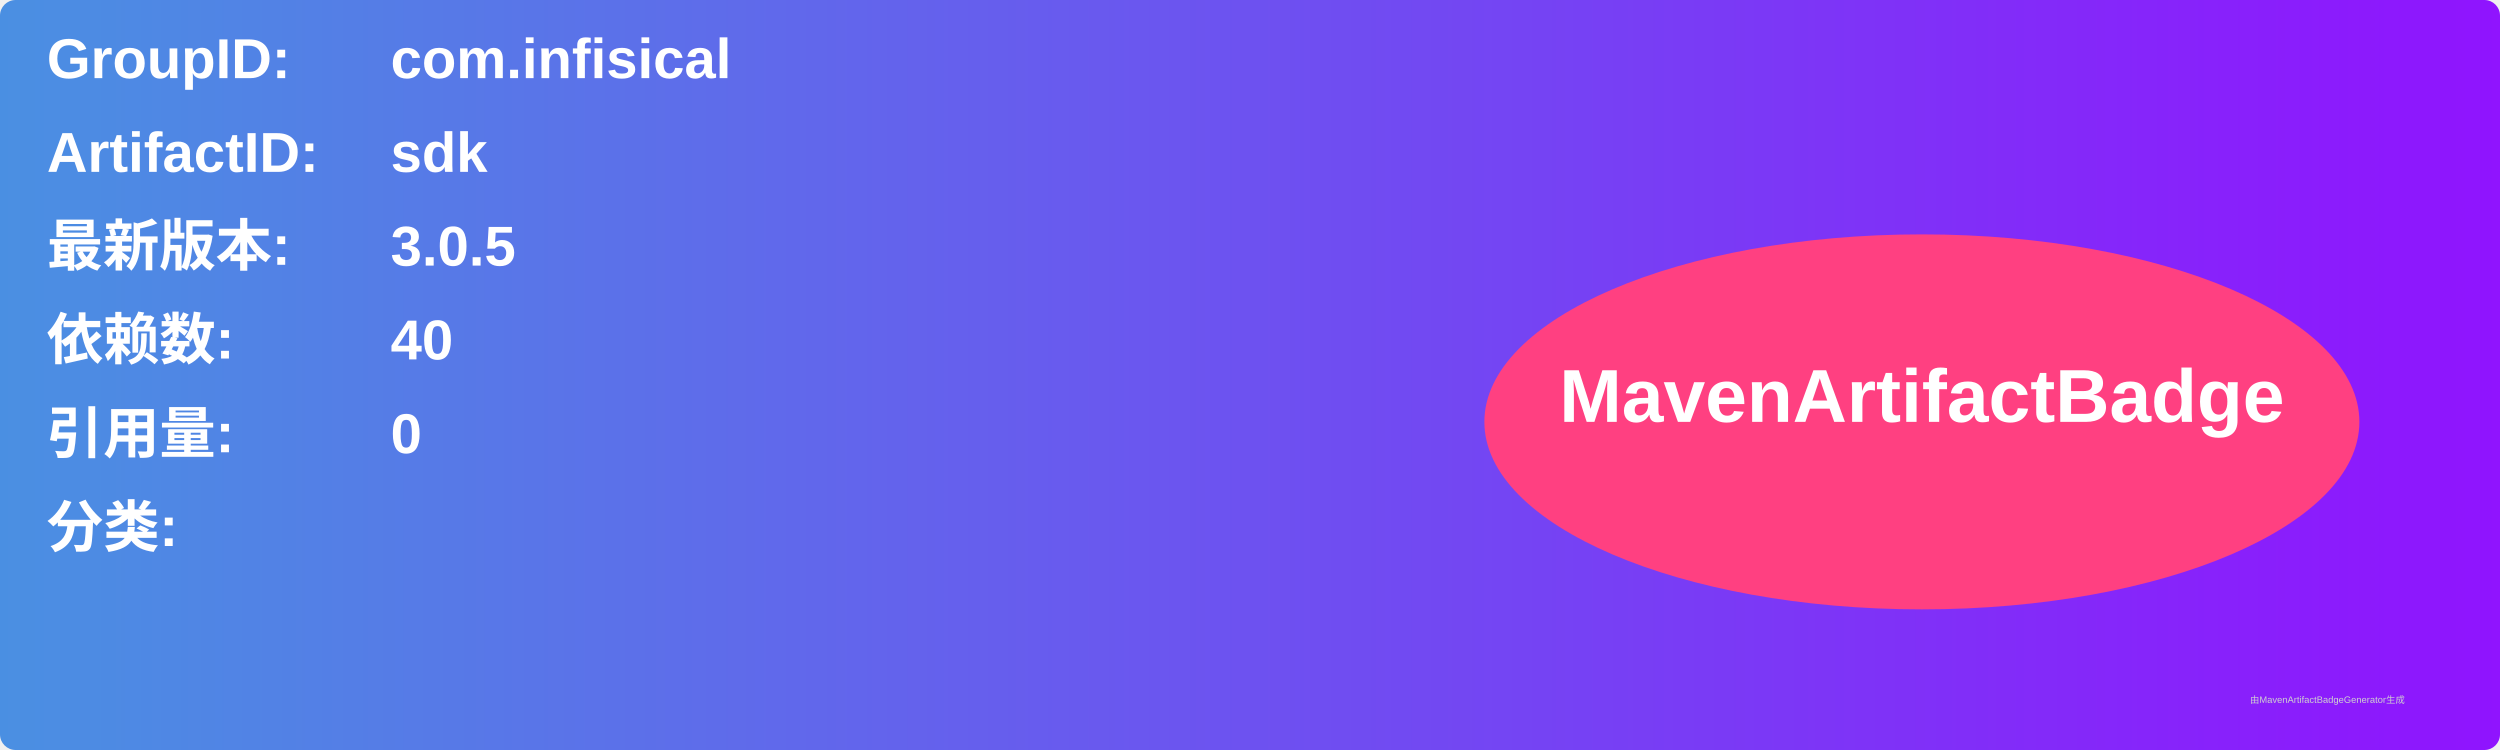
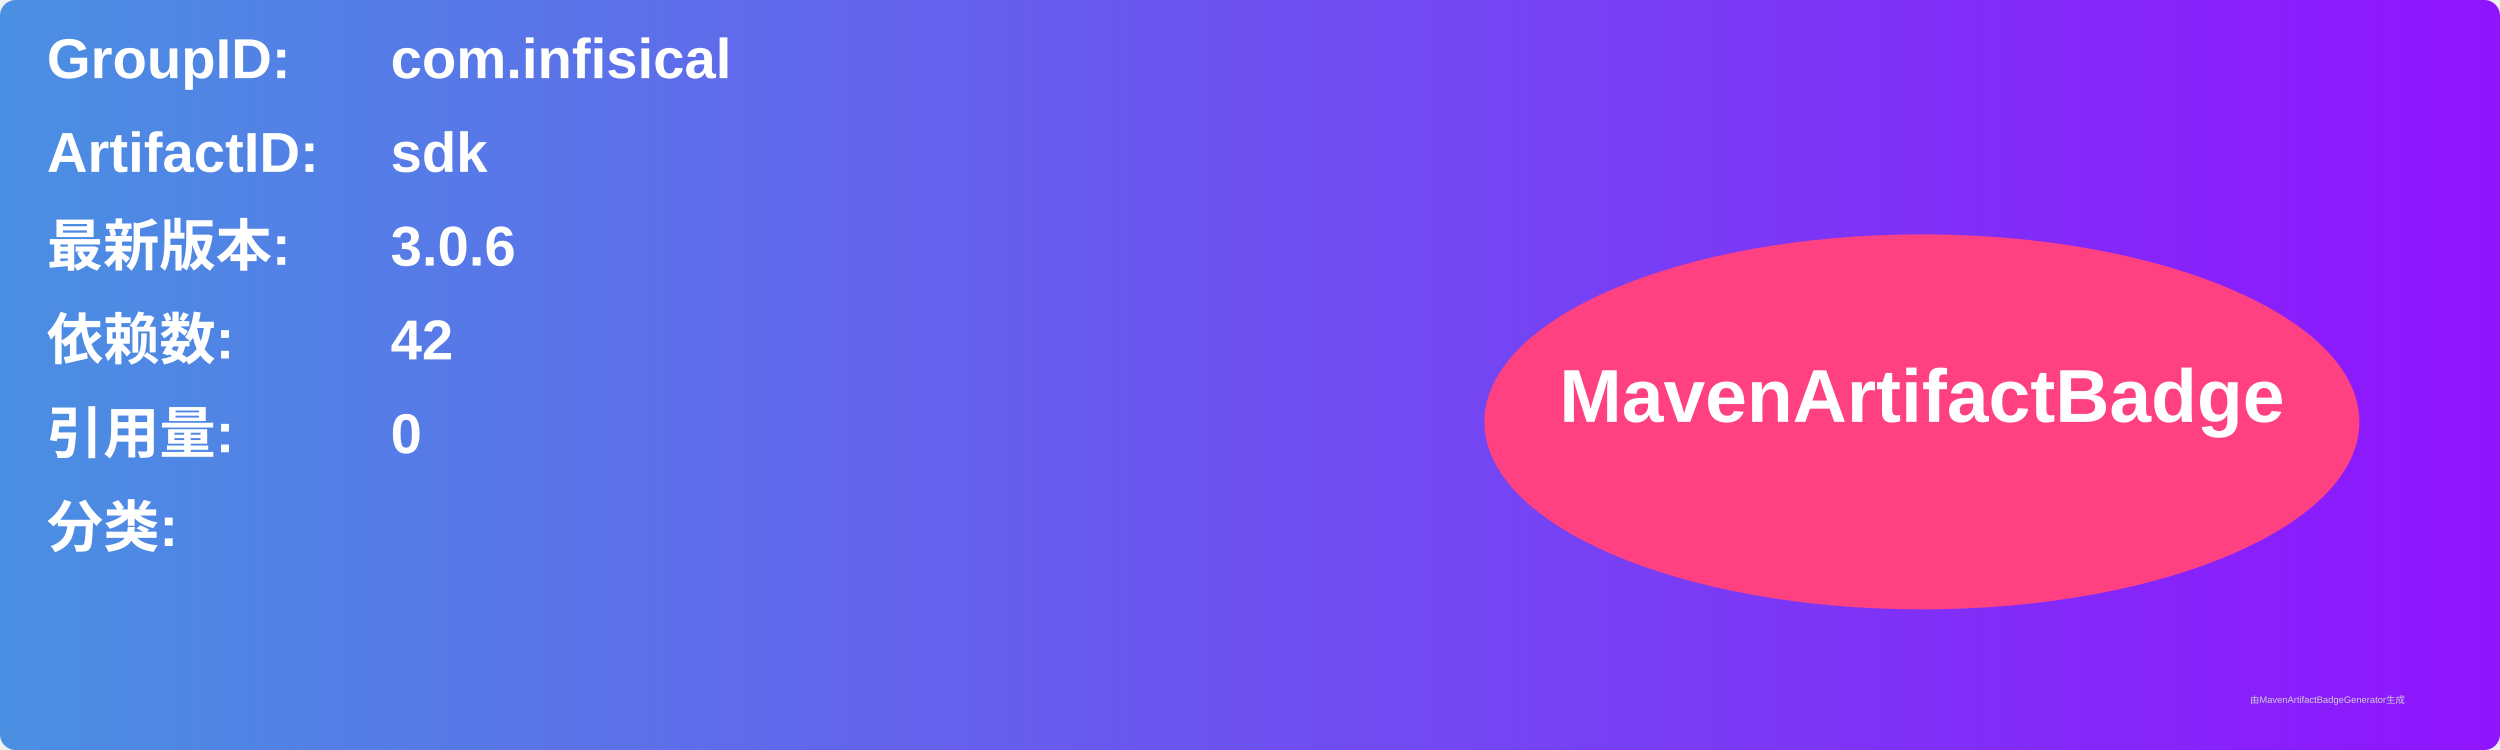
<svg xmlns="http://www.w3.org/2000/svg" width="800" height="240" viewBox="0 0 800 240">
  <linearGradient id="grad" x1="0%" y1="0%" x2="100%" y2="0%">
    <stop offset="0%" stop-color="#4a90e2" />
    <stop offset="100%" stop-color="#9013fe" />
  </linearGradient>
  <rect width="100%" height="100%" rx="5" ry="5" fill="url(#grad)" />
  <g transform="translate(15, 15)">
    <text x="0" y="10" font-family="Arial" font-size="18" fill="white" font-weight="bold" width="260">GroupID:</text>
    <text x="110" y="10" font-family="Arial" font-size="18" fill="white" font-weight="bold" width="460">com.infisical</text>
    <text x="0" y="40" font-family="Arial" font-size="18" fill="white" font-weight="bold" width="260">ArtifactID:</text>
    <text x="110" y="40" font-family="Arial" font-size="18" fill="white" font-weight="bold" width="460">sdk</text>
    <text x="0" y="70" font-family="Arial" font-size="18" fill="white" font-weight="bold">最新版本:</text>
    <text x="110" y="70" font-family="Arial" font-size="18" fill="white" font-weight="bold">
-       <tspan font-weight="bold">3.0.5</tspan>
+       <tspan font-weight="bold">3.0.6</tspan>
    </text>
    <text x="0" y="100" font-family="Arial" font-size="18" fill="white" font-weight="bold">依赖数: </text>
    <text x="110" y="100" font-family="Arial" font-size="18" fill="white">
-       <tspan font-weight="bold">40</tspan>
+       <tspan font-weight="bold">42</tspan>
    </text>
    <text x="0" y="130" font-family="Arial" font-size="18" fill="white" font-weight="bold">引用量: </text>
    <text x="110" y="130" font-family="Arial" font-size="18" fill="white">
      <tspan font-weight="bold">0</tspan>
    </text>
    <text x="0" y="160" font-family="Arial" font-size="18" fill="white" font-weight="bold">分类:</text>
    <text x="10" y="190" font-family="Arial" font-size="10" fill="white">
      <tspan font-weight="bold" />
    </text>
    <ellipse cx="600" cy="120" rx="140" ry="60" fill="#ff4081" />
    <text x="600" y="120" text-anchor="middle" font-family="Arial" font-size="24" fill="white" font-weight="bold">MavenArtifactBadge</text>
  </g>
  <text x="720" y="225" font-family="Arial" font-size="3" fill="#d0d0d0">由MavenArtifactBadgeGenerator生成</text>
</svg>
